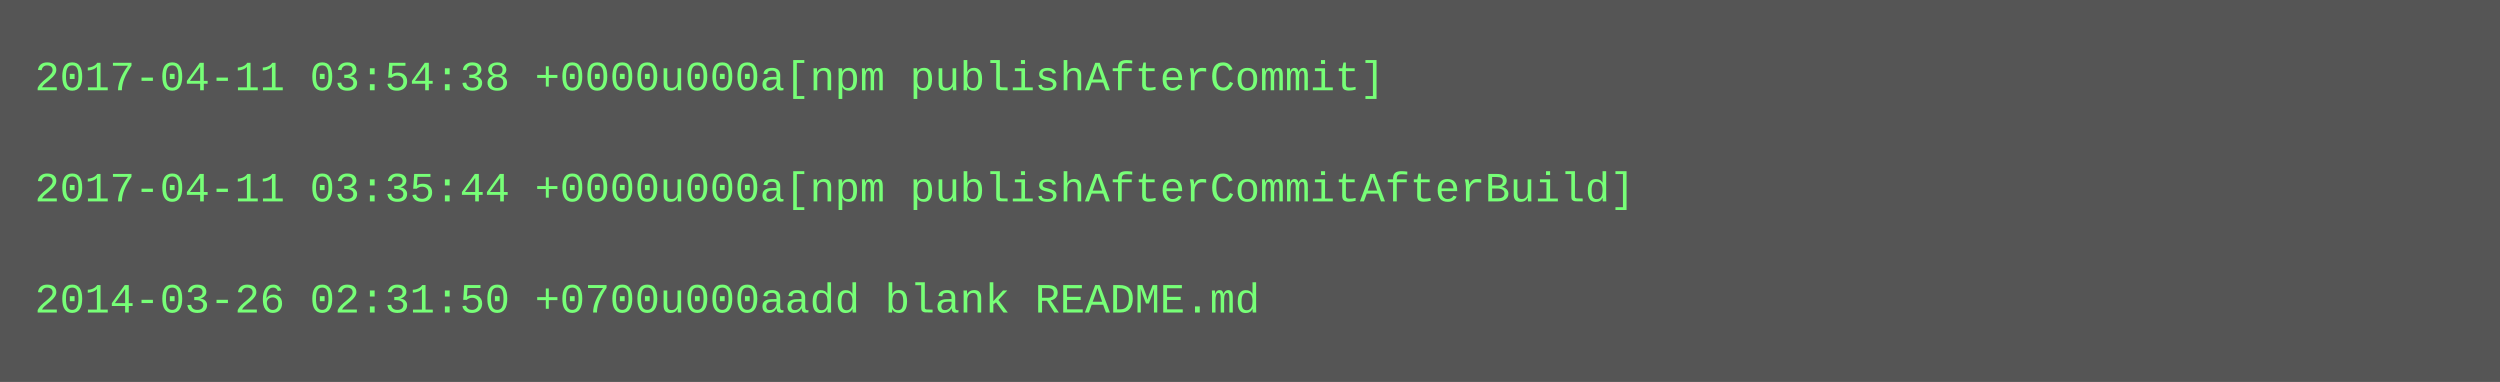
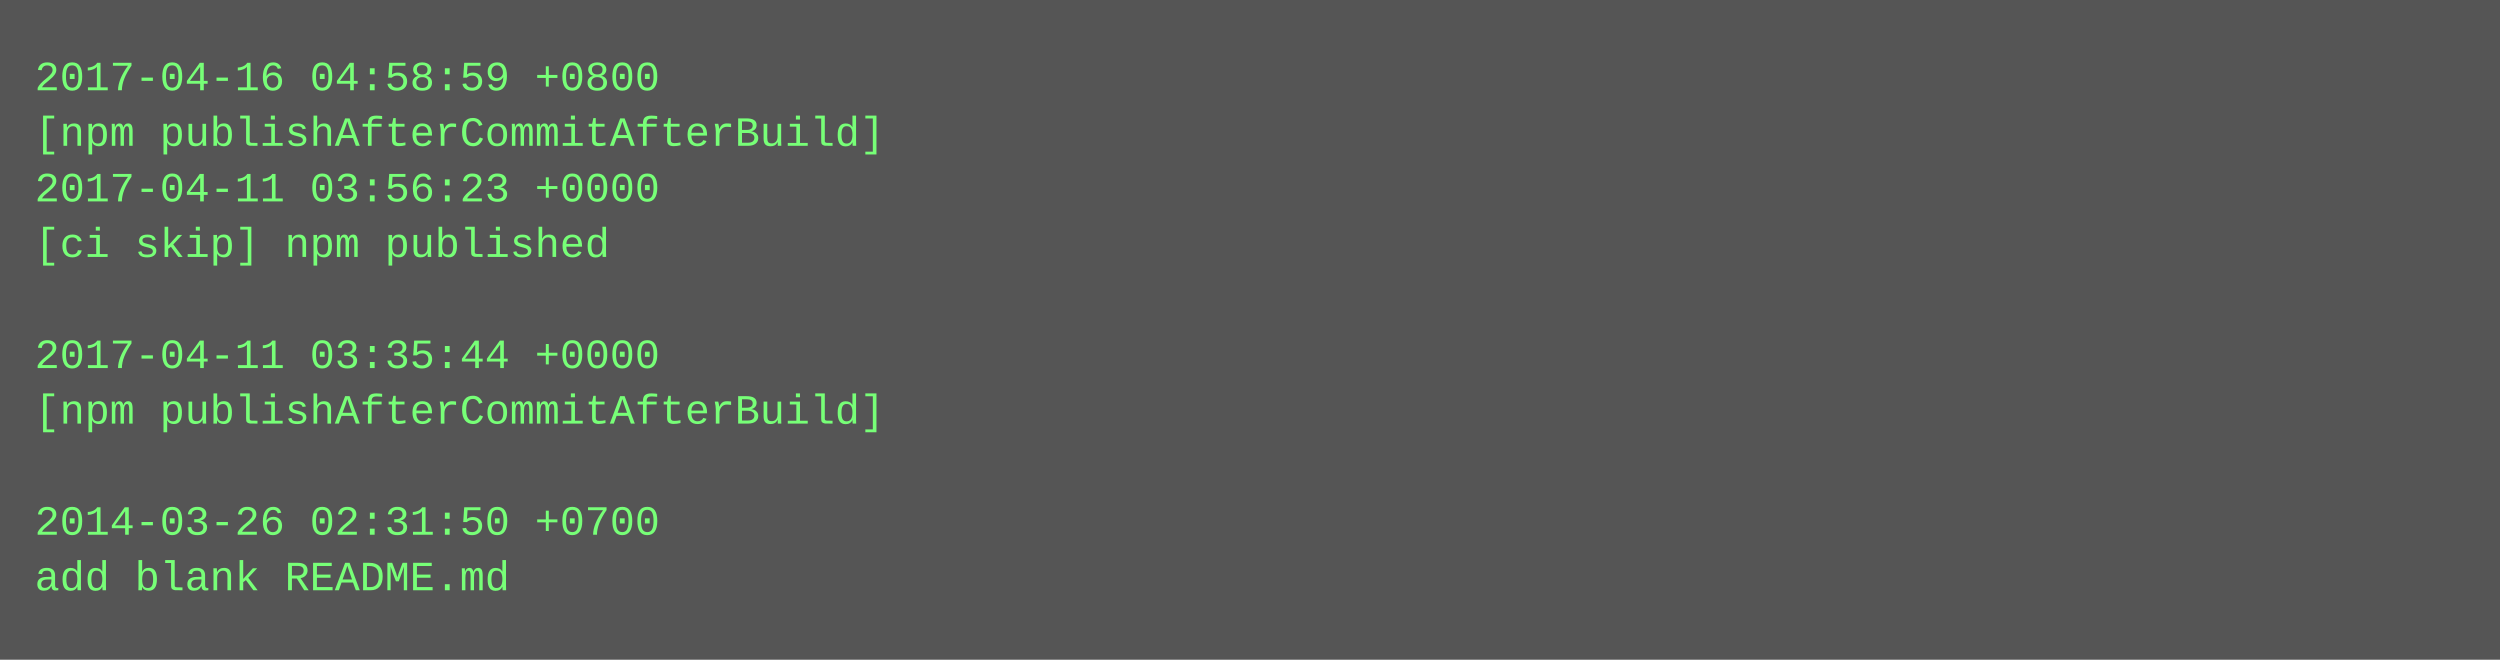
- <svg xmlns="http://www.w3.org/2000/svg" height="110" width="720">
-   <rect height="110" fill="#555" width="720" />
+ <svg xmlns="http://www.w3.org/2000/svg" height="190" width="720">
+   <rect height="190" fill="#555" width="720" />
  <text fill="#7f7" font-family="Courier New" font-size="12" xml:space="preserve">
-     <tspan x="10" y="26">2017-04-11 03:54:38 +0000u000a[npm publishAfterCommit]</tspan>
-     <tspan x="10" y="42" />
-     <tspan x="10" y="58">2017-04-11 03:35:44 +0000u000a[npm publishAfterCommitAfterBuild]</tspan>
-     <tspan x="10" y="74" />
-     <tspan x="10" y="90">2014-03-26 02:31:50 +0700u000aadd blank README.md</tspan>
+     <tspan x="10" y="26">2017-04-16 04:58:59 +0800</tspan>
+     <tspan x="10" y="42">[npm publishAfterCommitAfterBuild]</tspan>
+     <tspan x="10" y="58">2017-04-11 03:56:23 +0000</tspan>
+     <tspan x="10" y="74">[ci skip] npm published</tspan>
+     <tspan x="10" y="90" />
+     <tspan x="10" y="106">2017-04-11 03:35:44 +0000</tspan>
+     <tspan x="10" y="122">[npm publishAfterCommitAfterBuild]</tspan>
+     <tspan x="10" y="138" />
+     <tspan x="10" y="154">2014-03-26 02:31:50 +0700</tspan>
+     <tspan x="10" y="170">add blank README.md</tspan>
  </text>
</svg>
